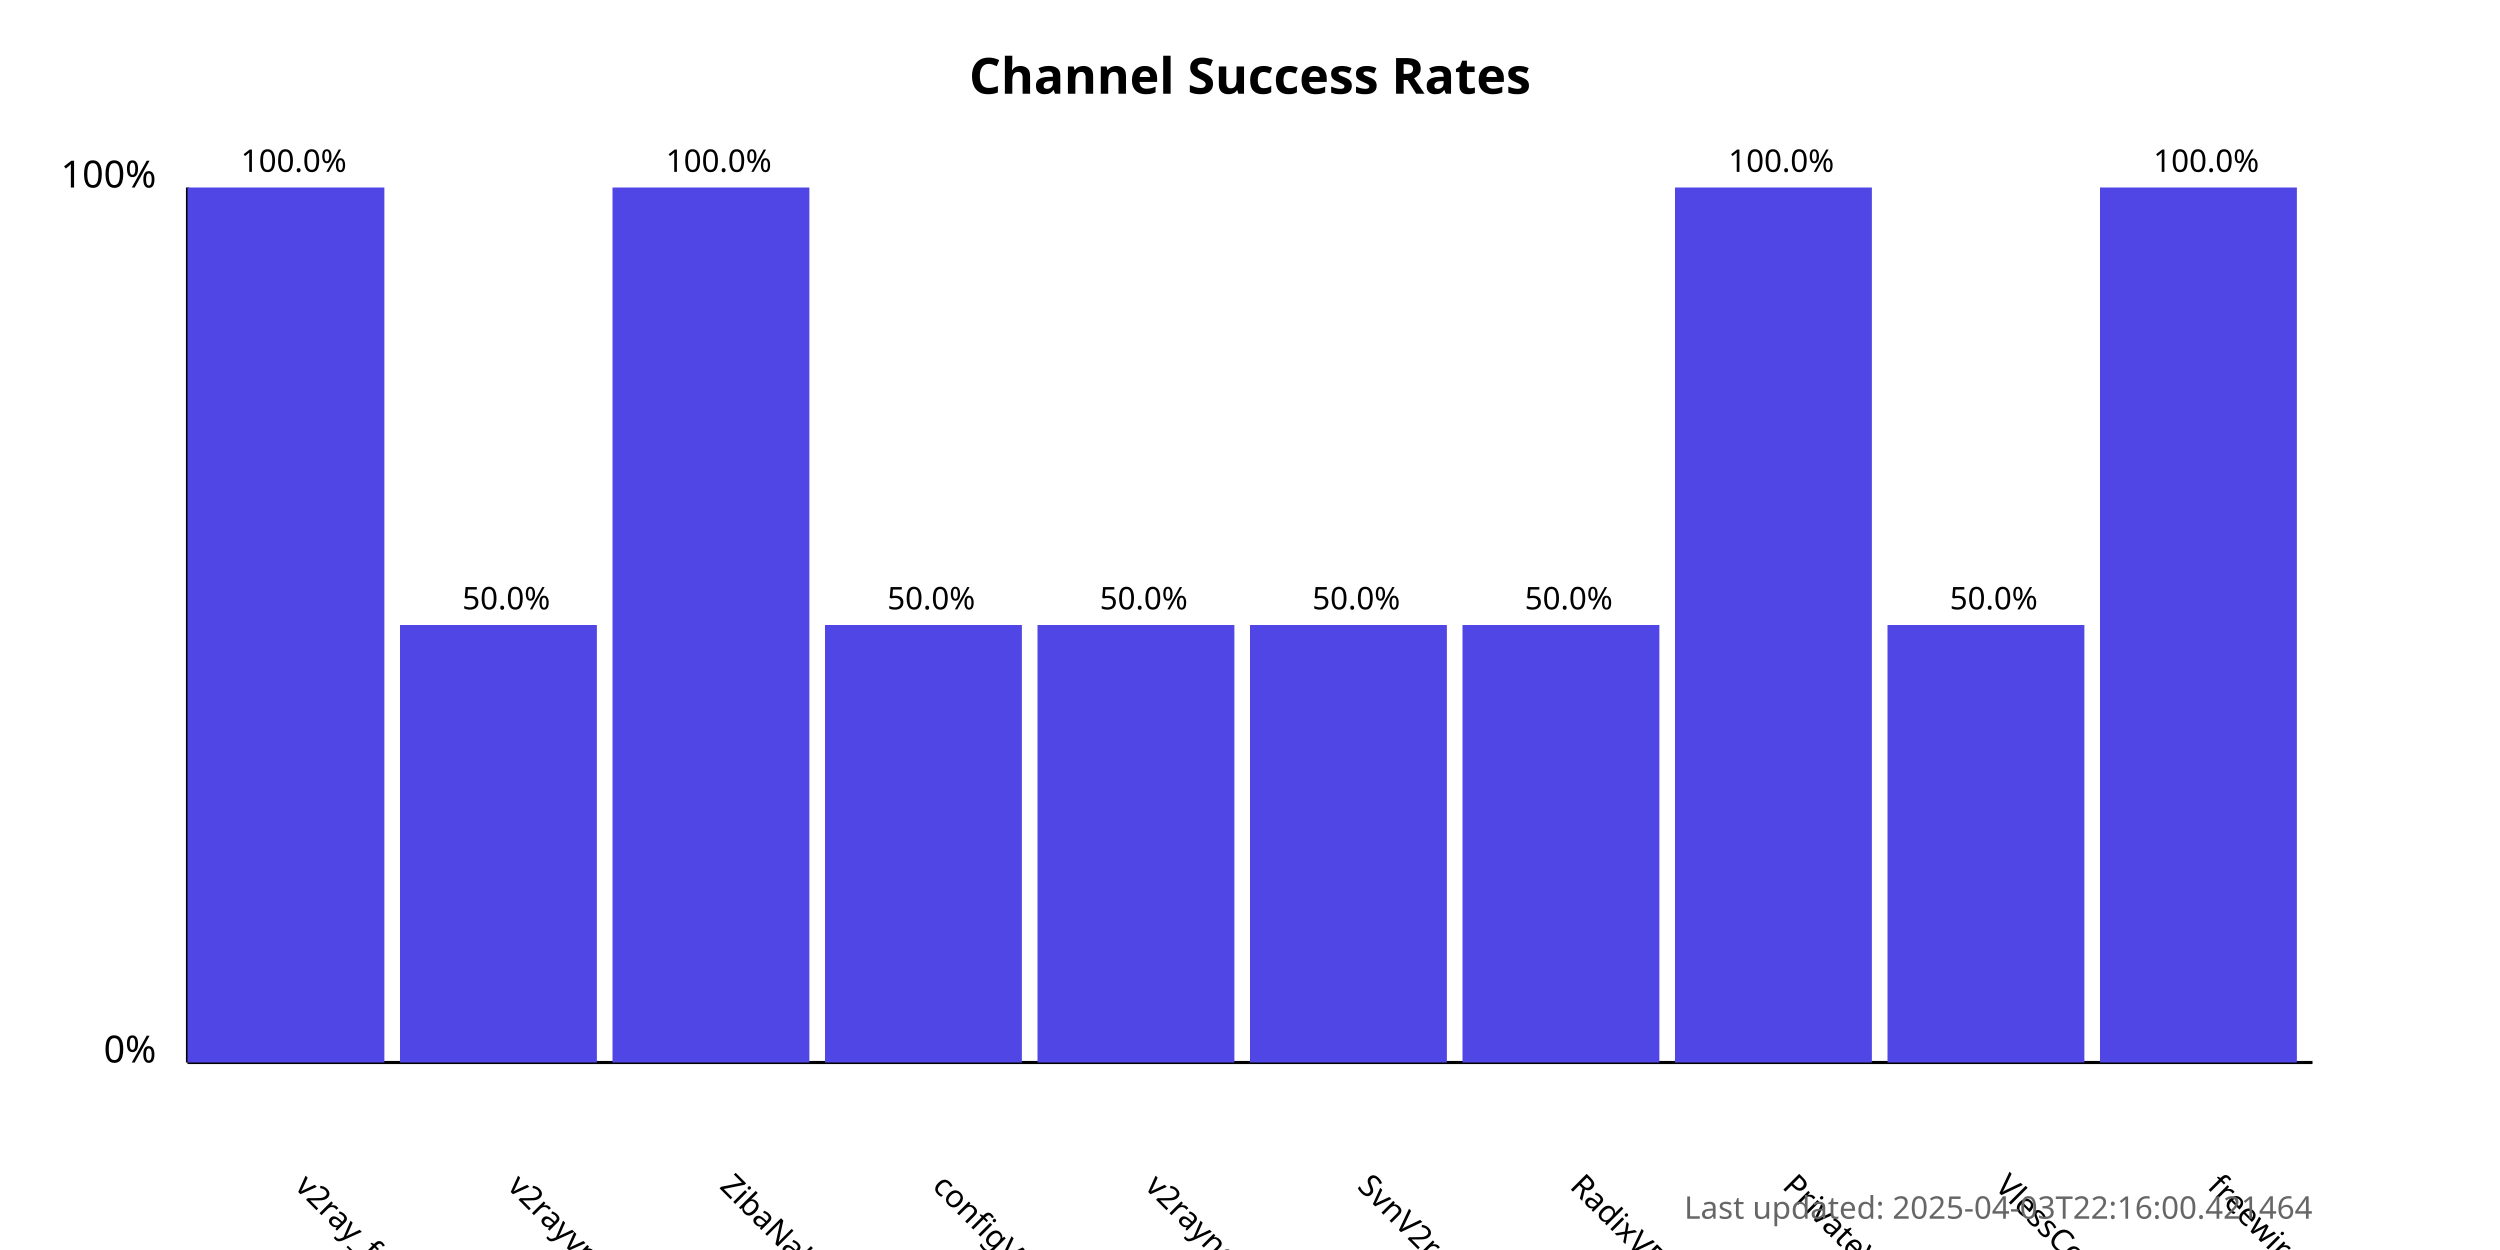
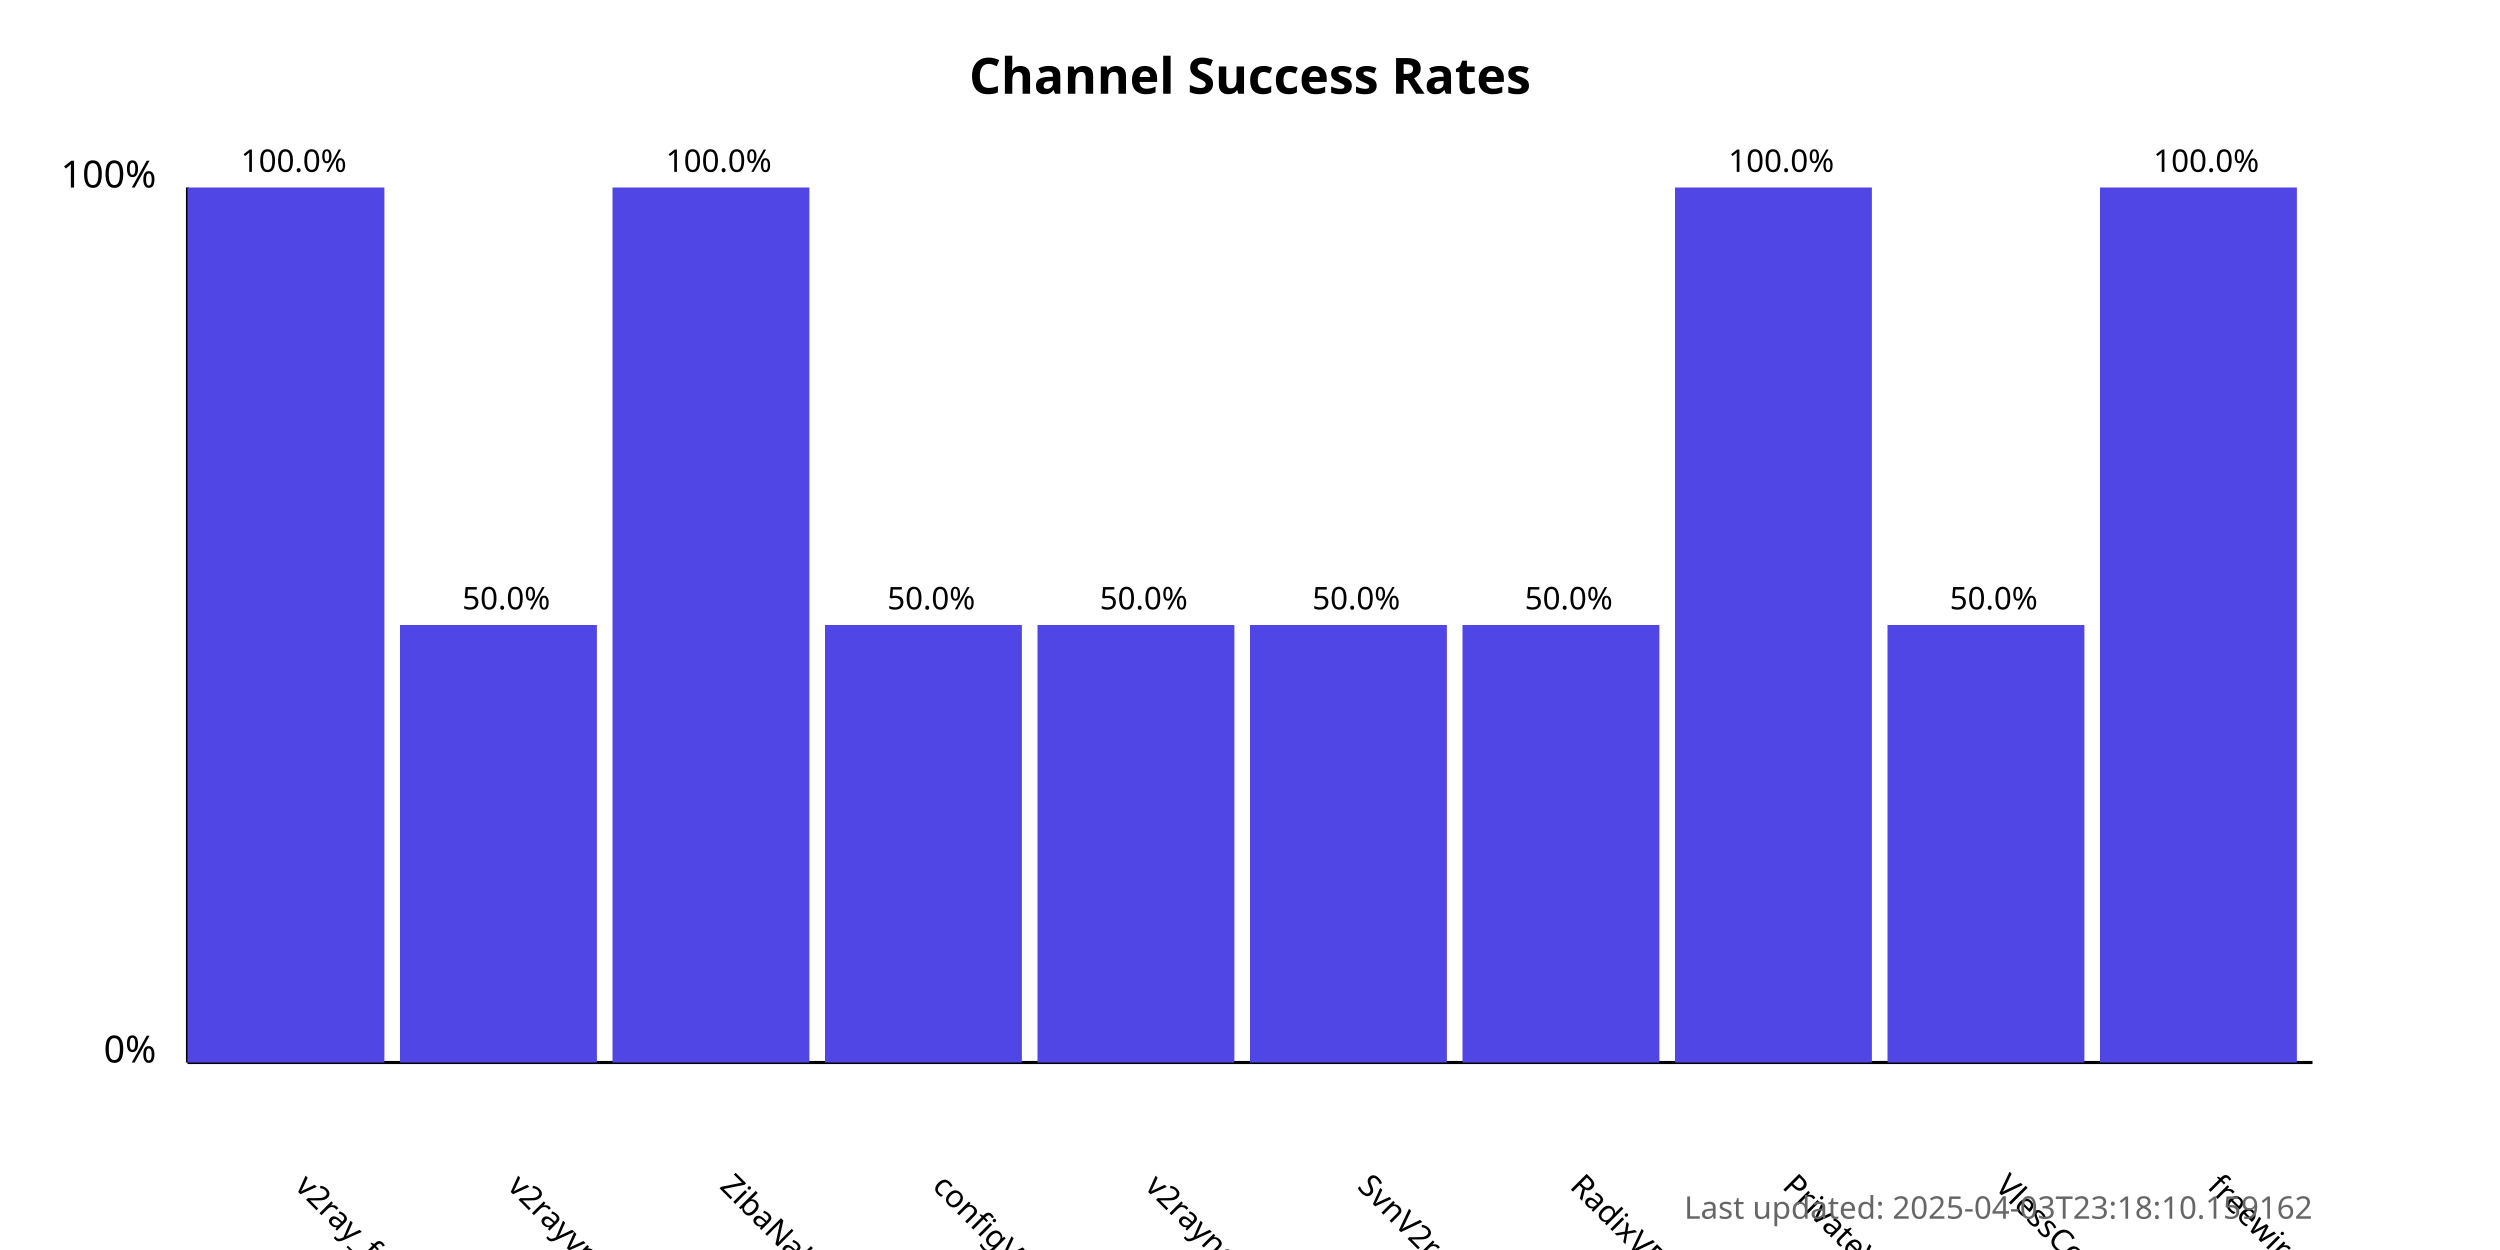
<svg xmlns="http://www.w3.org/2000/svg" width="800" height="400">
  <style>
            .chart-title { font: bold 16px sans-serif; }
            .axis-label { font: 12px sans-serif; }
            .tick-label { font: 10px sans-serif; }
            .bar { fill: #4f46e5; }
            .bar:hover { fill: #6366f1; }
            .timestamp { font: 10px sans-serif; fill: #666; }
        </style>
  <text x="400.0" y="30" text-anchor="middle" class="chart-title">
            Channel Success Rates
        </text>
  <line x1="60" y1="340" x2="60" y2="60" stroke="black" stroke-width="1" />
  <line x1="60" y1="340" x2="740" y2="340" stroke="black" stroke-width="1" />
  <text x="50" y="340" text-anchor="end" class="axis-label">0%</text>
  <text x="50" y="60" text-anchor="end" class="axis-label">100%</text>
  <g>
    <rect x="60" y="60.0" width="63.0" height="280.0" class="bar" />
    <text x="94.0" y="380" transform="rotate(45, 94.0, 380)" text-anchor="start" class="tick-label">
                v2ray_free_conf
            </text>
    <text x="94.0" y="55.0" text-anchor="middle" class="tick-label">
                100.0%
            </text>
  </g>
  <g>
    <rect x="128.0" y="200.0" width="63.0" height="140.0" class="bar" />
    <text x="162.0" y="380" transform="rotate(45, 162.0, 380)" text-anchor="start" class="tick-label">
                v2rayvpno
            </text>
    <text x="162.0" y="195.0" text-anchor="middle" class="tick-label">
                50.0%
            </text>
  </g>
  <g>
    <rect x="196.0" y="60.0" width="63.0" height="280.0" class="bar" />
    <text x="230.0" y="380" transform="rotate(45, 230.0, 380)" text-anchor="start" class="tick-label">
                ZibaNabz
            </text>
    <text x="230.0" y="55.0" text-anchor="middle" class="tick-label">
                100.0%
            </text>
  </g>
  <g>
    <rect x="264.0" y="200.0" width="63.0" height="140.0" class="bar" />
    <text x="298.0" y="380" transform="rotate(45, 298.0, 380)" text-anchor="start" class="tick-label">
                configV2rayForFree
            </text>
    <text x="298.0" y="195.0" text-anchor="middle" class="tick-label">
                50.0%
            </text>
  </g>
  <g>
    <rect x="332.0" y="200.0" width="63.0" height="140.0" class="bar" />
    <text x="366.0" y="380" transform="rotate(45, 366.0, 380)" text-anchor="start" class="tick-label">
                v2rayngvpn
            </text>
    <text x="366.0" y="195.0" text-anchor="middle" class="tick-label">
                50.0%
            </text>
  </g>
  <g>
    <rect x="400.0" y="200.0" width="63.0" height="140.0" class="bar" />
    <text x="434.0" y="380" transform="rotate(45, 434.0, 380)" text-anchor="start" class="tick-label">
                SvnV2ray
            </text>
    <text x="434.0" y="195.0" text-anchor="middle" class="tick-label">
                50.0%
            </text>
  </g>
  <g>
    <rect x="468.0" y="200.0" width="63.0" height="140.0" class="bar" />
    <text x="502.0" y="380" transform="rotate(45, 502.0, 380)" text-anchor="start" class="tick-label">
                RadixVPN
            </text>
    <text x="502.0" y="195.0" text-anchor="middle" class="tick-label">
                50.0%
            </text>
  </g>
  <g>
    <rect x="536.0" y="60.0" width="63.0" height="280.0" class="bar" />
    <text x="570.0" y="380" transform="rotate(45, 570.0, 380)" text-anchor="start" class="tick-label">
                PrivateVPNs
            </text>
    <text x="570.0" y="55.0" text-anchor="middle" class="tick-label">
                100.0%
            </text>
  </g>
  <g>
    <rect x="604.0" y="200.0" width="63.0" height="140.0" class="bar" />
    <text x="638.0" y="380" transform="rotate(45, 638.0, 380)" text-anchor="start" class="tick-label">
                VlessConfig
            </text>
    <text x="638.0" y="195.0" text-anchor="middle" class="tick-label">
                50.0%
            </text>
  </g>
  <g>
    <rect x="672.0" y="60.0" width="63.0" height="280.0" class="bar" />
    <text x="706.0" y="380" transform="rotate(45, 706.0, 380)" text-anchor="start" class="tick-label">
                freewireguard
            </text>
    <text x="706.0" y="55.0" text-anchor="middle" class="tick-label">
                100.0%
            </text>
  </g>
  <text x="740" y="390" text-anchor="end" class="timestamp">
-             Last updated: 2025-04-03T22:16:00.421464
+             Last updated: 2025-04-03T23:18:10.159162
        </text>
</svg>
